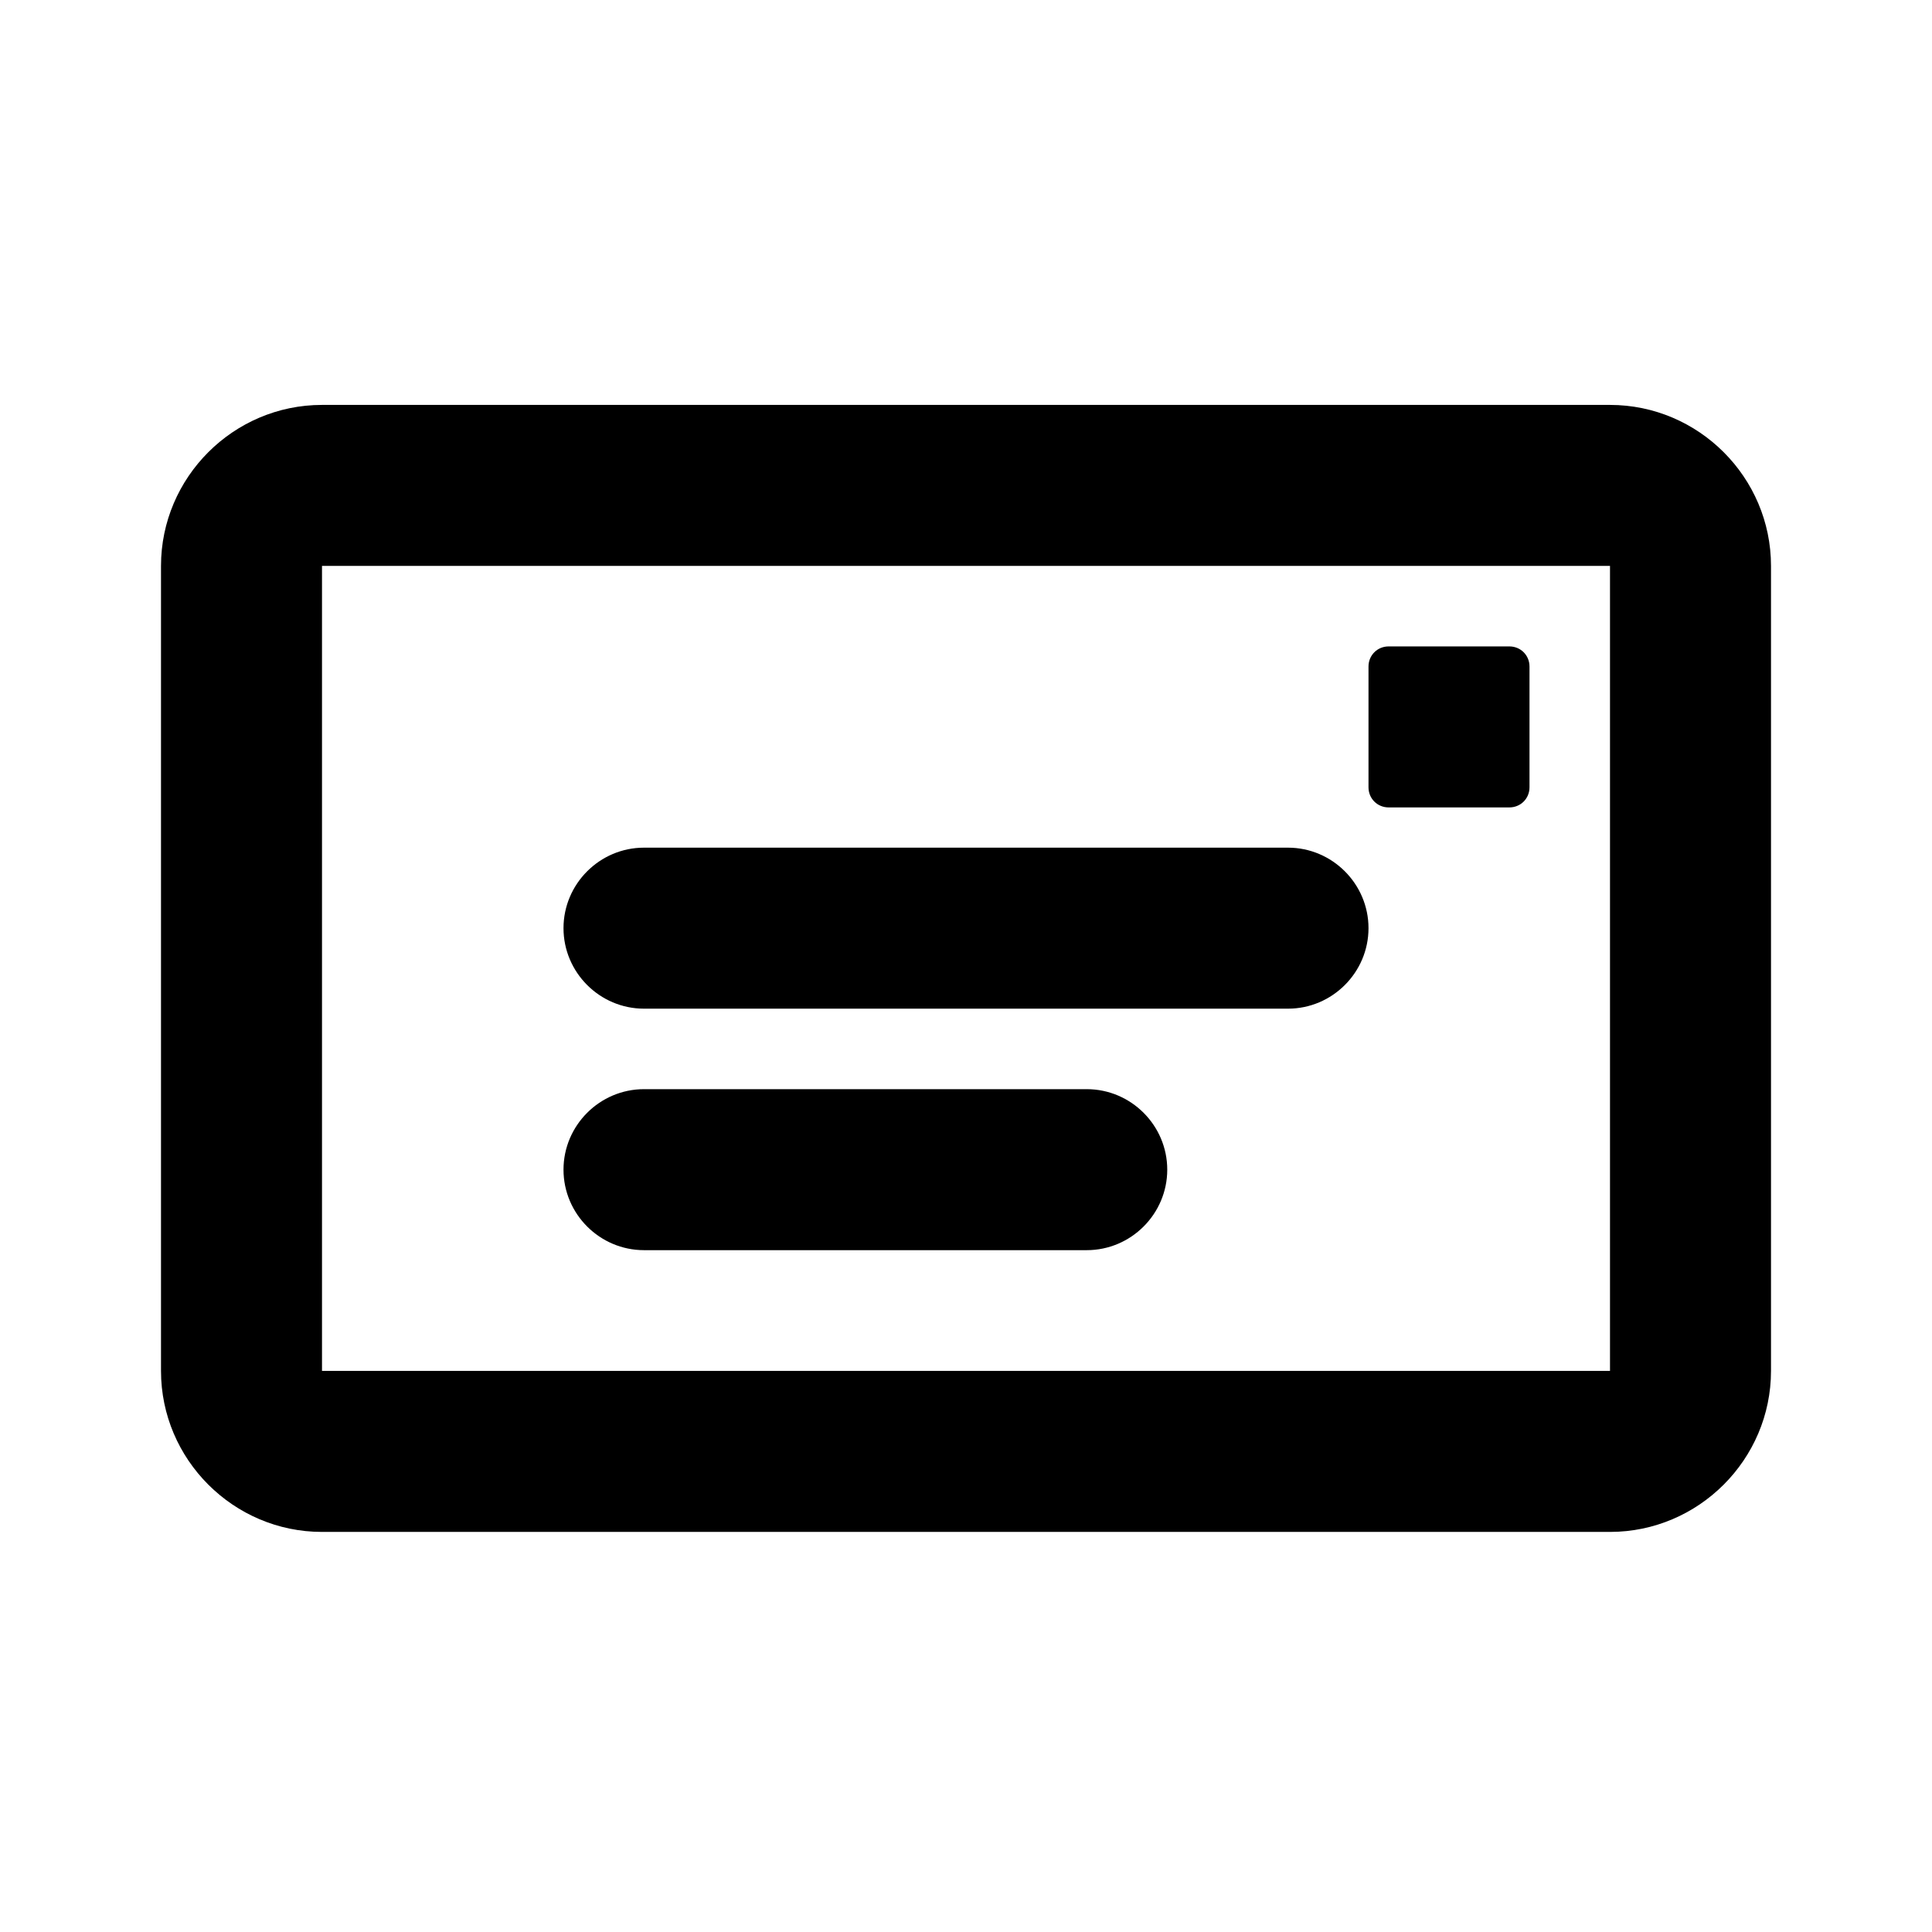
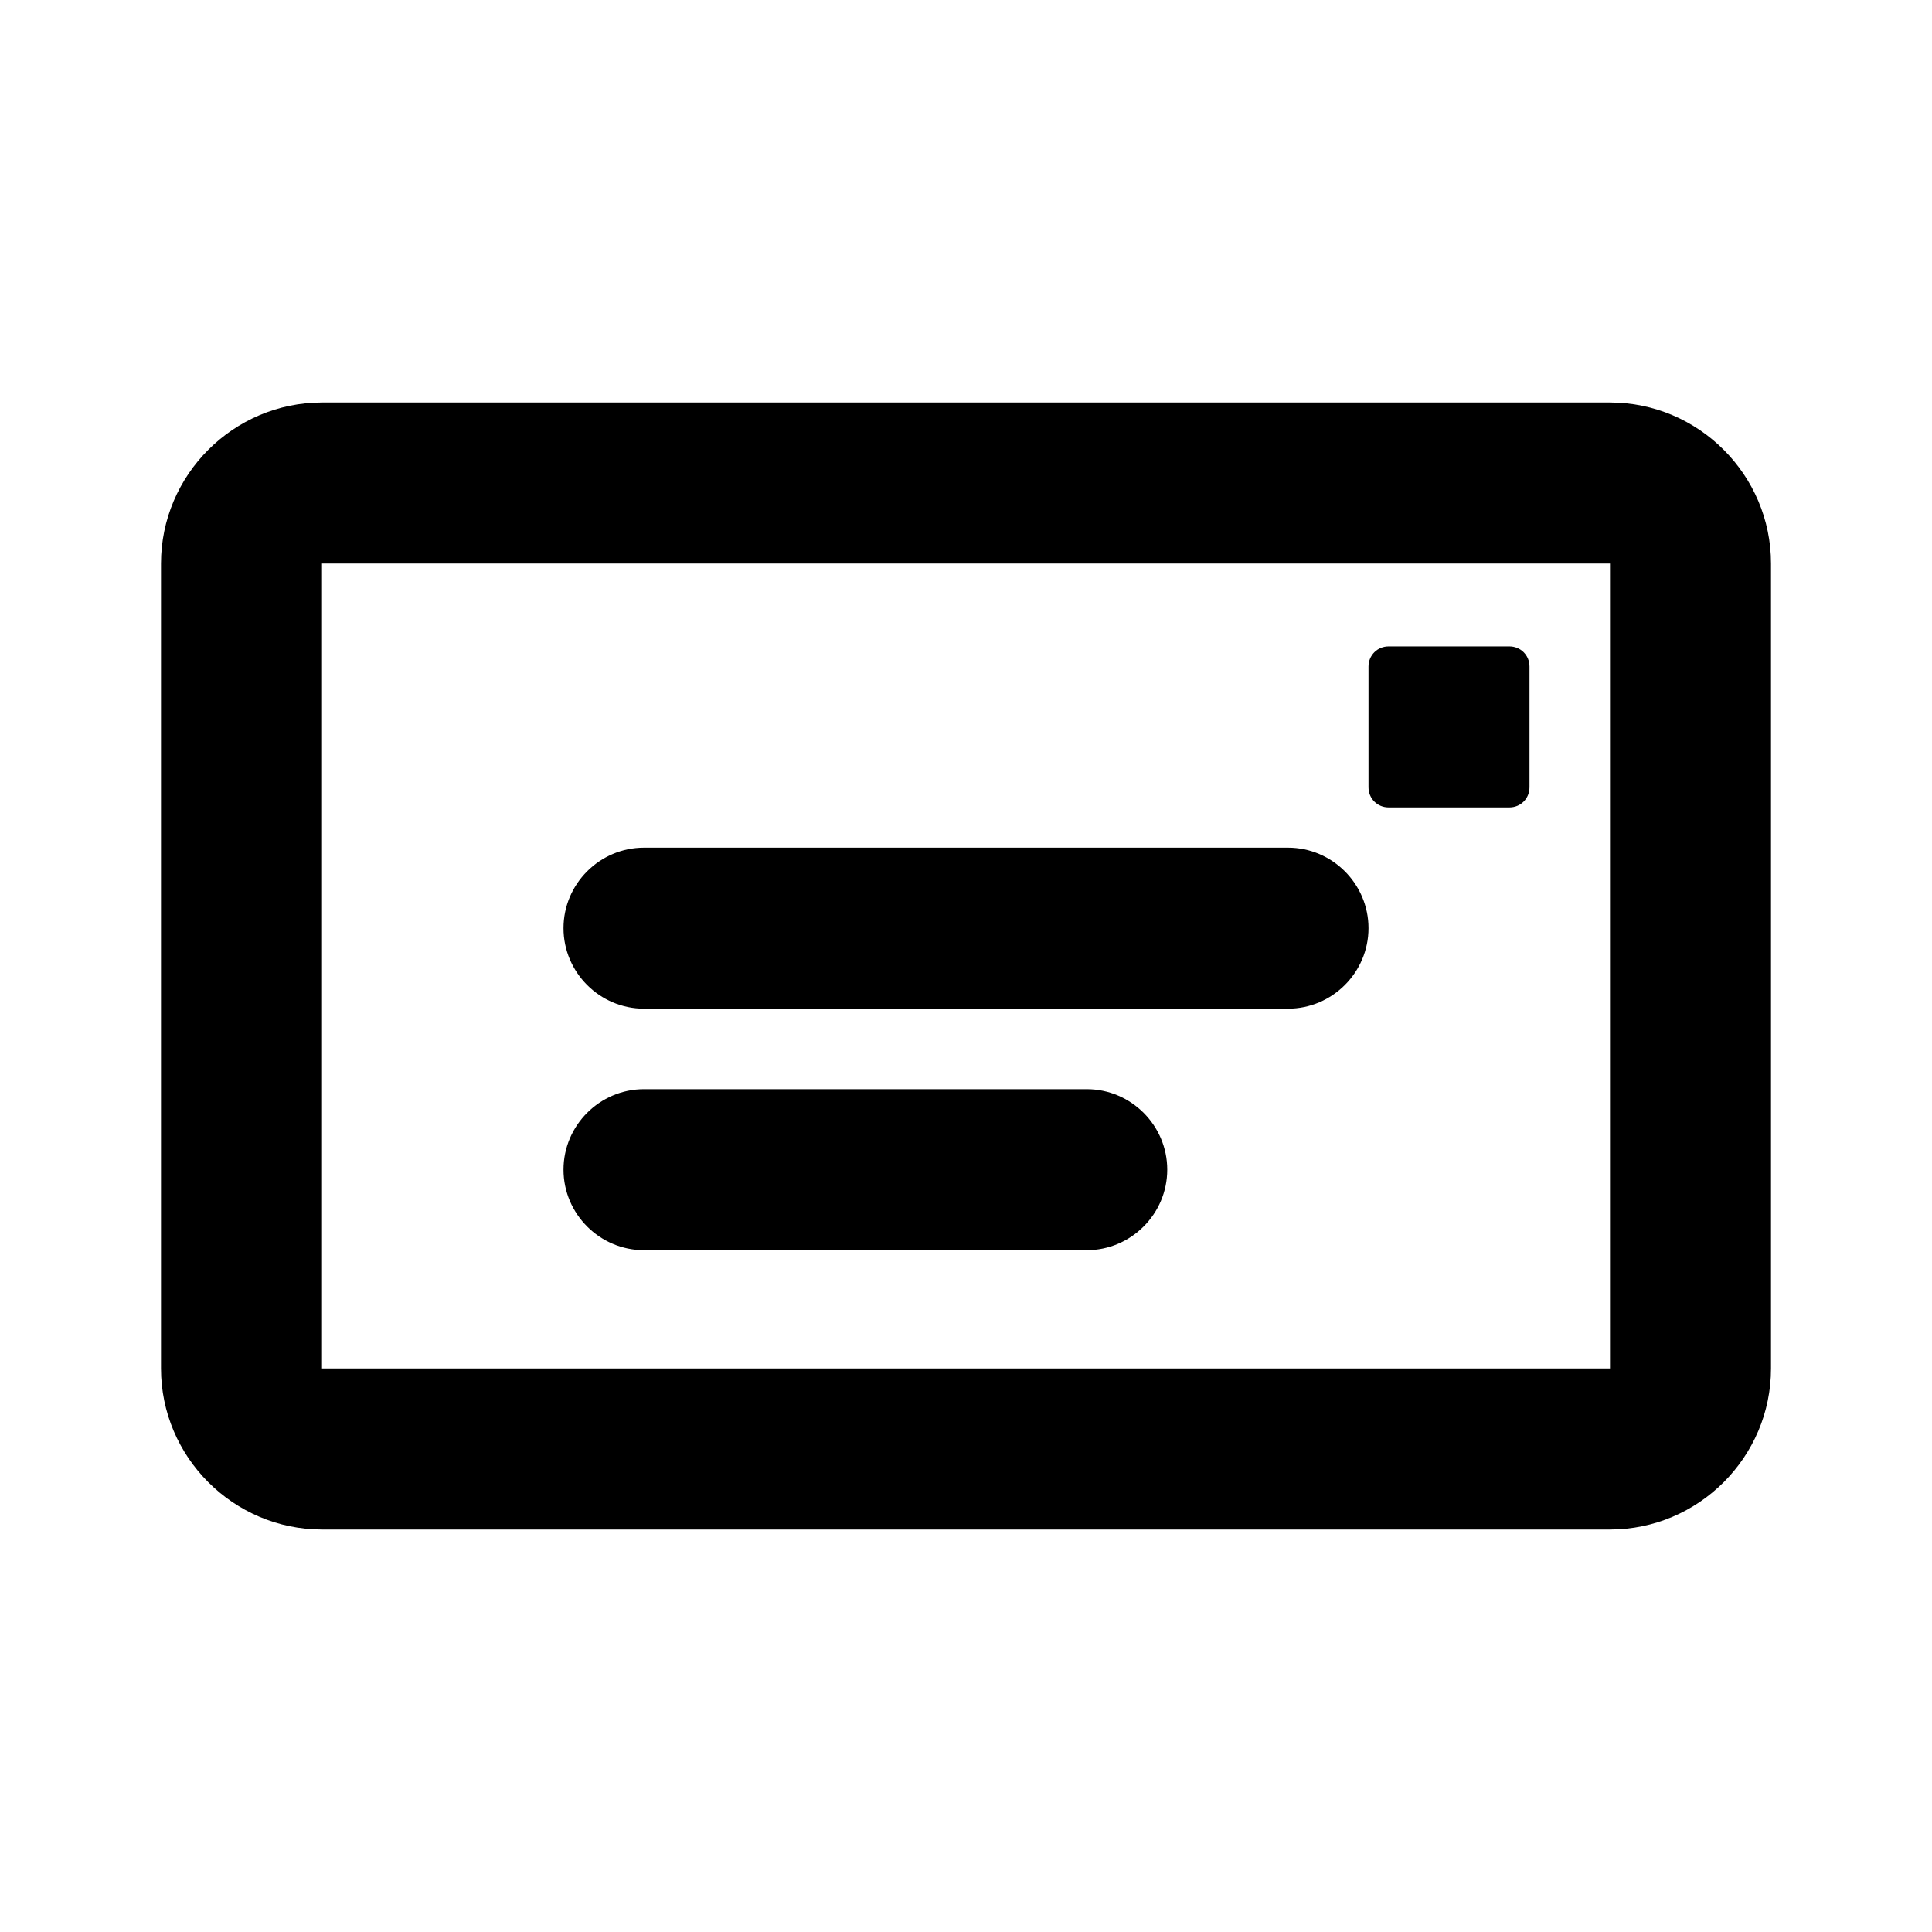
<svg xmlns="http://www.w3.org/2000/svg" width="24" height="24" fill="currentColor" viewBox="0 0 24 24">
-   <path d="m7,11.53c0-.55.45-1,1-1h8c.55,0,1,.45,1,1s-.45,1-1,1h-8c-.55,0-1-.45-1-1Z" />
-   <path d="m7,14.53c0-.55.45-1,1-1h5.5c.55,0,1,.45,1,1s-.45,1-1,1h-5.5c-.55,0-1-.45-1-1Z" />
-   <path d="m17.25,8.03c-.14,0-.25.11-.25.25v1.5c0,.14.11.25.25.25h1.5c.14,0,.25-.11.25-.25v-1.5c0-.14-.11-.25-.25-.25h-1.5Z" />
-   <path d="m4,5.03c-1.1,0-2,.9-2,2v10c0,1.1.9,2,2,2h16c1.1,0,2-.9,2-2V7.03c0-1.1-.9-2-2-2H4Zm16,2H4v10h16V7.03Z" fill-rule="evenodd" />
+   <path d="m20,19H4c-1.1,0-2-.9-2-2V7c0-1.1.9-2,2-2h16c1.1,0,2,.9,2,2v10c0,1.1-.9,2-2,2Zm-16-2h16V7H4v10Zm4-4.47h8c.55,0,1-.45,1-1s-.45-1-1-1h-8c-.55,0-1,.45-1,1s.45,1,1,1Zm0,3h5.5c.55,0,1-.45,1-1s-.45-1-1-1h-5.5c-.55,0-1,.45-1,1s.45,1,1,1Zm9.25-7.5c-.14,0-.25.11-.25.25v1.5c0,.14.11.25.25.25h1.5c.14,0,.25-.11.25-.25v-1.5c0-.14-.11-.25-.25-.25h-1.5Z" />
</svg>
